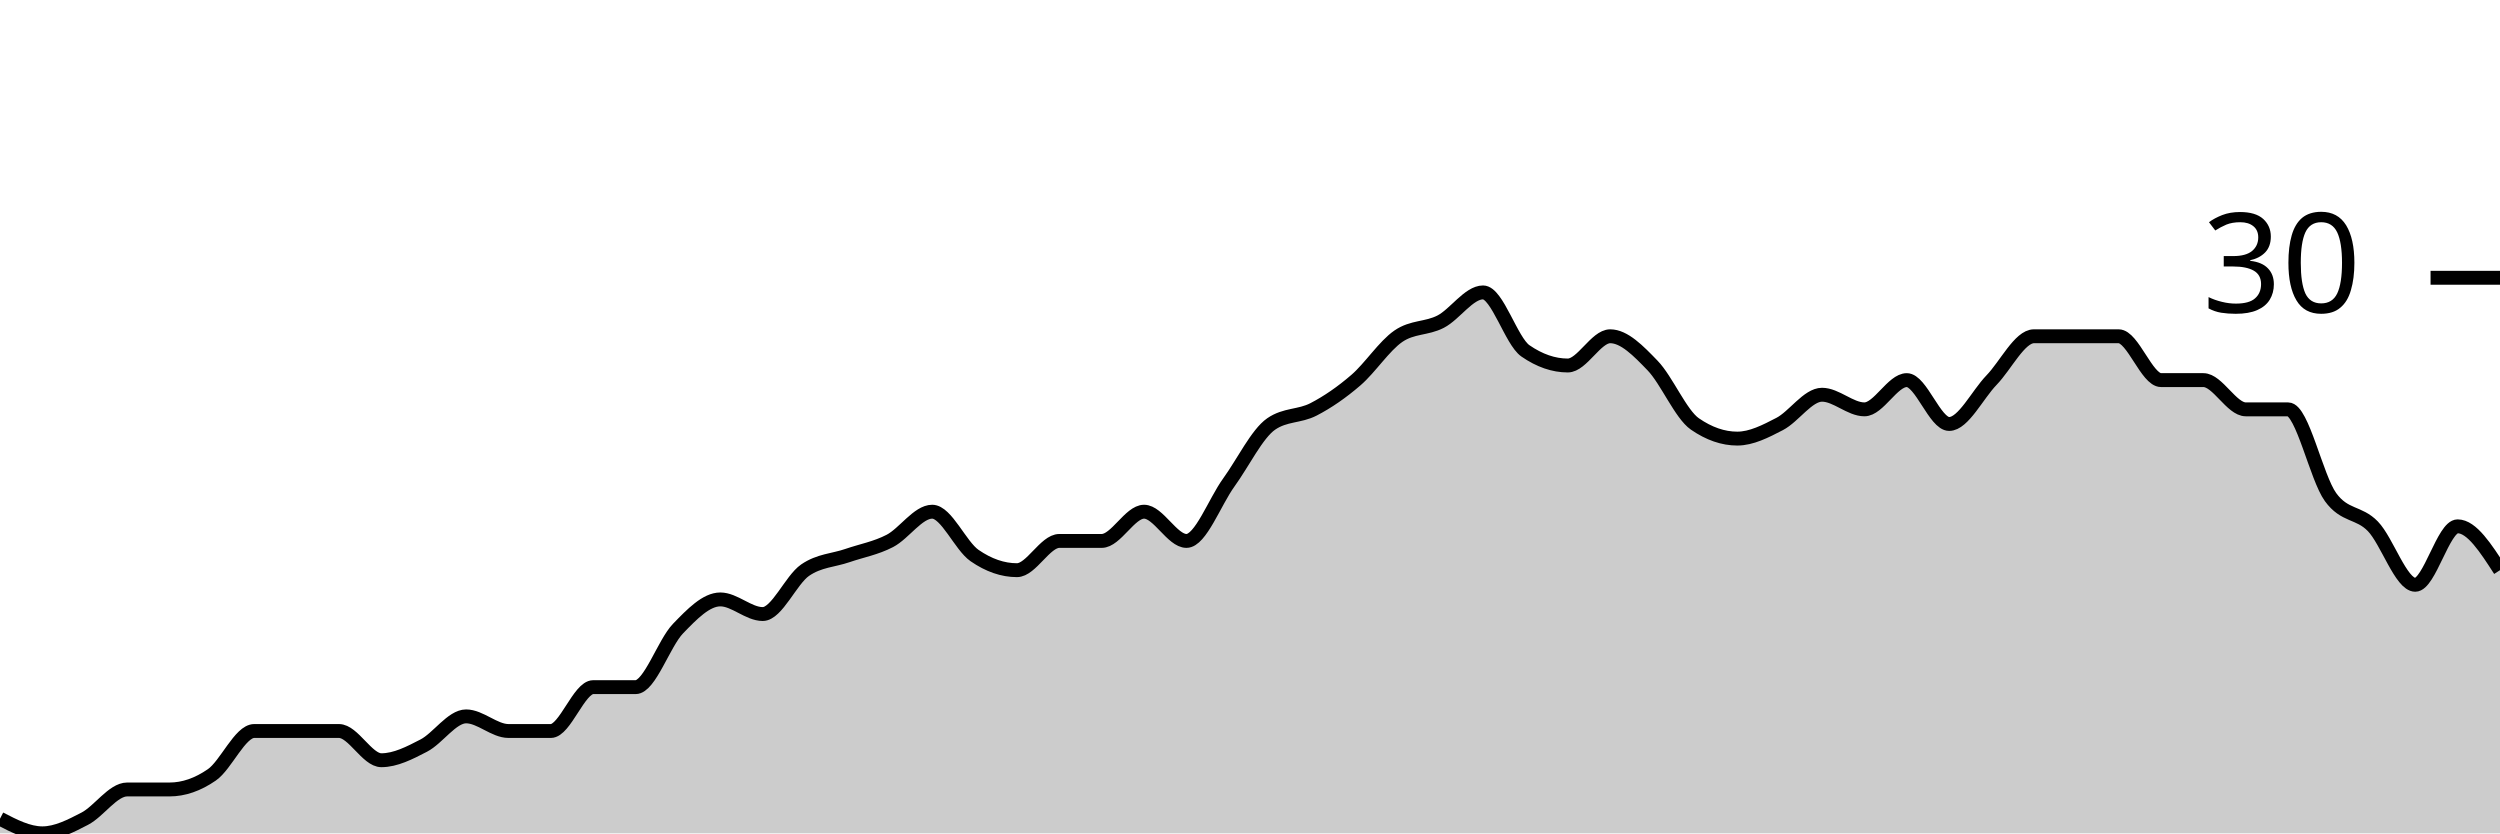
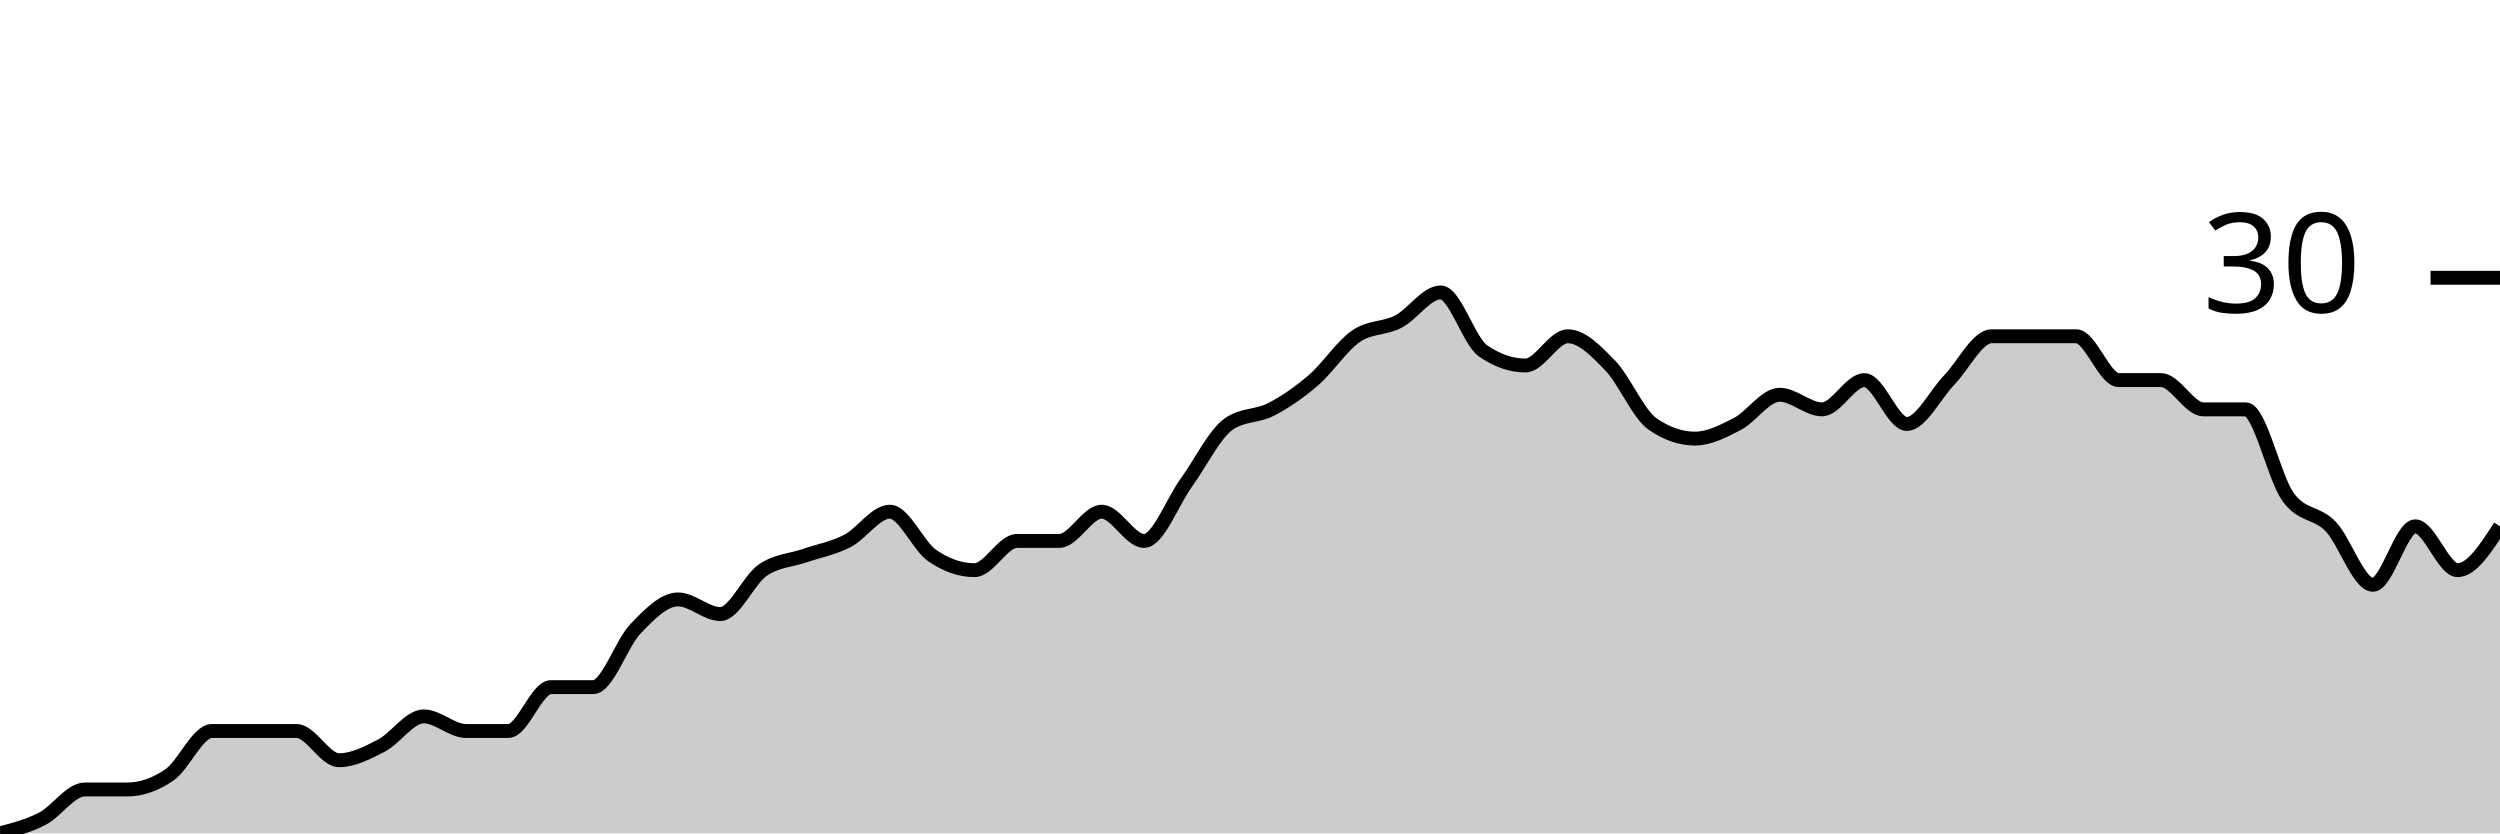
<svg xmlns="http://www.w3.org/2000/svg" viewBox="0 0 180 60">
  <g transform="translate(0,20)">
-     <path class="area" fill="rgba(0, 0, 0, 0.2)" d="M0,38.947C1.017,39.474,2.034,40,3.051,40C4.068,40,5.085,39.474,6.102,38.947C7.119,38.421,8.136,36.842,9.153,36.842C10.169,36.842,11.186,36.842,12.203,36.842C13.22,36.842,14.237,36.491,15.254,35.789C16.271,35.088,17.288,32.632,18.305,32.632C19.322,32.632,20.339,32.632,21.356,32.632C22.373,32.632,23.39,32.632,24.407,32.632C25.424,32.632,26.441,34.737,27.458,34.737C28.475,34.737,29.492,34.211,30.508,33.684C31.525,33.158,32.542,31.579,33.559,31.579C34.576,31.579,35.593,32.632,36.61,32.632C37.627,32.632,38.644,32.632,39.661,32.632C40.678,32.632,41.695,29.474,42.712,29.474C43.729,29.474,44.746,29.474,45.763,29.474C46.78,29.474,47.797,26.316,48.814,25.263C49.831,24.211,50.847,23.158,51.864,23.158C52.881,23.158,53.898,24.211,54.915,24.211C55.932,24.211,56.949,21.754,57.966,21.053C58.983,20.351,60,20.351,61.017,20C62.034,19.649,63.051,19.474,64.068,18.947C65.085,18.421,66.102,16.842,67.119,16.842C68.136,16.842,69.153,19.298,70.169,20C71.186,20.702,72.203,21.053,73.22,21.053C74.237,21.053,75.254,18.947,76.271,18.947C77.288,18.947,78.305,18.947,79.322,18.947C80.339,18.947,81.356,16.842,82.373,16.842C83.39,16.842,84.407,18.947,85.424,18.947C86.441,18.947,87.458,16.14,88.475,14.737C89.492,13.333,90.508,11.228,91.525,10.526C92.542,9.825,93.559,10,94.576,9.474C95.593,8.947,96.61,8.246,97.627,7.368C98.644,6.491,99.661,4.912,100.678,4.211C101.695,3.509,102.712,3.684,103.729,3.158C104.746,2.632,105.763,1.053,106.78,1.053C107.797,1.053,108.814,4.561,109.831,5.263C110.847,5.965,111.864,6.316,112.881,6.316C113.898,6.316,114.915,4.211,115.932,4.211C116.949,4.211,117.966,5.263,118.983,6.316C120,7.368,121.017,9.825,122.034,10.526C123.051,11.228,124.068,11.579,125.085,11.579C126.102,11.579,127.119,11.053,128.136,10.526C129.153,10,130.169,8.421,131.186,8.421C132.203,8.421,133.22,9.474,134.237,9.474C135.254,9.474,136.271,7.368,137.288,7.368C138.305,7.368,139.322,10.526,140.339,10.526C141.356,10.526,142.373,8.421,143.39,7.368C144.407,6.316,145.424,4.211,146.441,4.211C147.458,4.211,148.475,4.211,149.492,4.211C150.508,4.211,151.525,4.211,152.542,4.211C153.559,4.211,154.576,7.368,155.593,7.368C156.61,7.368,157.627,7.368,158.644,7.368C159.661,7.368,160.678,9.474,161.695,9.474C162.712,9.474,163.729,9.474,164.746,9.474C165.763,9.474,166.78,14.386,167.797,15.789C168.814,17.193,169.831,16.842,170.847,17.895C171.864,18.947,172.881,22.105,173.898,22.105C174.915,22.105,175.932,17.895,176.949,17.895C177.966,17.895,178.983,19.474,180,21.053L180,40C178.983,40,177.966,40,176.949,40C175.932,40,174.915,40,173.898,40C172.881,40,171.864,40,170.847,40C169.831,40,168.814,40,167.797,40C166.78,40,165.763,40,164.746,40C163.729,40,162.712,40,161.695,40C160.678,40,159.661,40,158.644,40C157.627,40,156.61,40,155.593,40C154.576,40,153.559,40,152.542,40C151.525,40,150.508,40,149.492,40C148.475,40,147.458,40,146.441,40C145.424,40,144.407,40,143.39,40C142.373,40,141.356,40,140.339,40C139.322,40,138.305,40,137.288,40C136.271,40,135.254,40,134.237,40C133.22,40,132.203,40,131.186,40C130.169,40,129.153,40,128.136,40C127.119,40,126.102,40,125.085,40C124.068,40,123.051,40,122.034,40C121.017,40,120,40,118.983,40C117.966,40,116.949,40,115.932,40C114.915,40,113.898,40,112.881,40C111.864,40,110.847,40,109.831,40C108.814,40,107.797,40,106.78,40C105.763,40,104.746,40,103.729,40C102.712,40,101.695,40,100.678,40C99.661,40,98.644,40,97.627,40C96.61,40,95.593,40,94.576,40C93.559,40,92.542,40,91.525,40C90.508,40,89.492,40,88.475,40C87.458,40,86.441,40,85.424,40C84.407,40,83.39,40,82.373,40C81.356,40,80.339,40,79.322,40C78.305,40,77.288,40,76.271,40C75.254,40,74.237,40,73.22,40C72.203,40,71.186,40,70.169,40C69.153,40,68.136,40,67.119,40C66.102,40,65.085,40,64.068,40C63.051,40,62.034,40,61.017,40C60,40,58.983,40,57.966,40C56.949,40,55.932,40,54.915,40C53.898,40,52.881,40,51.864,40C50.847,40,49.831,40,48.814,40C47.797,40,46.78,40,45.763,40C44.746,40,43.729,40,42.712,40C41.695,40,40.678,40,39.661,40C38.644,40,37.627,40,36.61,40C35.593,40,34.576,40,33.559,40C32.542,40,31.525,40,30.508,40C29.492,40,28.475,40,27.458,40C26.441,40,25.424,40,24.407,40C23.39,40,22.373,40,21.356,40C20.339,40,19.322,40,18.305,40C17.288,40,16.271,40,15.254,40C14.237,40,13.22,40,12.203,40C11.186,40,10.169,40,9.153,40C8.136,40,7.119,40,6.102,40C5.085,40,4.068,40,3.051,40C2.034,40,1.017,40,0,40Z" />
-     <path class="line" stroke="black" fill="none" d="M0,38.947C1.017,39.474,2.034,40,3.051,40C4.068,40,5.085,39.474,6.102,38.947C7.119,38.421,8.136,36.842,9.153,36.842C10.169,36.842,11.186,36.842,12.203,36.842C13.22,36.842,14.237,36.491,15.254,35.789C16.271,35.088,17.288,32.632,18.305,32.632C19.322,32.632,20.339,32.632,21.356,32.632C22.373,32.632,23.39,32.632,24.407,32.632C25.424,32.632,26.441,34.737,27.458,34.737C28.475,34.737,29.492,34.211,30.508,33.684C31.525,33.158,32.542,31.579,33.559,31.579C34.576,31.579,35.593,32.632,36.61,32.632C37.627,32.632,38.644,32.632,39.661,32.632C40.678,32.632,41.695,29.474,42.712,29.474C43.729,29.474,44.746,29.474,45.763,29.474C46.78,29.474,47.797,26.316,48.814,25.263C49.831,24.211,50.847,23.158,51.864,23.158C52.881,23.158,53.898,24.211,54.915,24.211C55.932,24.211,56.949,21.754,57.966,21.053C58.983,20.351,60,20.351,61.017,20C62.034,19.649,63.051,19.474,64.068,18.947C65.085,18.421,66.102,16.842,67.119,16.842C68.136,16.842,69.153,19.298,70.169,20C71.186,20.702,72.203,21.053,73.22,21.053C74.237,21.053,75.254,18.947,76.271,18.947C77.288,18.947,78.305,18.947,79.322,18.947C80.339,18.947,81.356,16.842,82.373,16.842C83.39,16.842,84.407,18.947,85.424,18.947C86.441,18.947,87.458,16.14,88.475,14.737C89.492,13.333,90.508,11.228,91.525,10.526C92.542,9.825,93.559,10,94.576,9.474C95.593,8.947,96.61,8.246,97.627,7.368C98.644,6.491,99.661,4.912,100.678,4.211C101.695,3.509,102.712,3.684,103.729,3.158C104.746,2.632,105.763,1.053,106.78,1.053C107.797,1.053,108.814,4.561,109.831,5.263C110.847,5.965,111.864,6.316,112.881,6.316C113.898,6.316,114.915,4.211,115.932,4.211C116.949,4.211,117.966,5.263,118.983,6.316C120,7.368,121.017,9.825,122.034,10.526C123.051,11.228,124.068,11.579,125.085,11.579C126.102,11.579,127.119,11.053,128.136,10.526C129.153,10,130.169,8.421,131.186,8.421C132.203,8.421,133.22,9.474,134.237,9.474C135.254,9.474,136.271,7.368,137.288,7.368C138.305,7.368,139.322,10.526,140.339,10.526C141.356,10.526,142.373,8.421,143.39,7.368C144.407,6.316,145.424,4.211,146.441,4.211C147.458,4.211,148.475,4.211,149.492,4.211C150.508,4.211,151.525,4.211,152.542,4.211C153.559,4.211,154.576,7.368,155.593,7.368C156.61,7.368,157.627,7.368,158.644,7.368C159.661,7.368,160.678,9.474,161.695,9.474C162.712,9.474,163.729,9.474,164.746,9.474C165.763,9.474,166.78,14.386,167.797,15.789C168.814,17.193,169.831,16.842,170.847,17.895C171.864,18.947,172.881,22.105,173.898,22.105C174.915,22.105,175.932,17.895,176.949,17.895C177.966,17.895,178.983,19.474,180,21.053" />
+     <path class="area" fill="rgba(0, 0, 0, 0.2)" d="M0,40C1.017,39.737,2.034,39.474,3.051,38.947C4.068,38.421,5.085,36.842,6.102,36.842C7.119,36.842,8.136,36.842,9.153,36.842C10.169,36.842,11.186,36.491,12.203,35.789C13.22,35.088,14.237,32.632,15.254,32.632C16.271,32.632,17.288,32.632,18.305,32.632C19.322,32.632,20.339,32.632,21.356,32.632C22.373,32.632,23.39,34.737,24.407,34.737C25.424,34.737,26.441,34.211,27.458,33.684C28.475,33.158,29.492,31.579,30.508,31.579C31.525,31.579,32.542,32.632,33.559,32.632C34.576,32.632,35.593,32.632,36.61,32.632C37.627,32.632,38.644,29.474,39.661,29.474C40.678,29.474,41.695,29.474,42.712,29.474C43.729,29.474,44.746,26.316,45.763,25.263C46.78,24.211,47.797,23.158,48.814,23.158C49.831,23.158,50.847,24.211,51.864,24.211C52.881,24.211,53.898,21.754,54.915,21.053C55.932,20.351,56.949,20.351,57.966,20C58.983,19.649,60,19.474,61.017,18.947C62.034,18.421,63.051,16.842,64.068,16.842C65.085,16.842,66.102,19.298,67.119,20C68.136,20.702,69.153,21.053,70.169,21.053C71.186,21.053,72.203,18.947,73.22,18.947C74.237,18.947,75.254,18.947,76.271,18.947C77.288,18.947,78.305,16.842,79.322,16.842C80.339,16.842,81.356,18.947,82.373,18.947C83.39,18.947,84.407,16.14,85.424,14.737C86.441,13.333,87.458,11.228,88.475,10.526C89.492,9.825,90.508,10,91.525,9.474C92.542,8.947,93.559,8.246,94.576,7.368C95.593,6.491,96.61,4.912,97.627,4.211C98.644,3.509,99.661,3.684,100.678,3.158C101.695,2.632,102.712,1.053,103.729,1.053C104.746,1.053,105.763,4.561,106.78,5.263C107.797,5.965,108.814,6.316,109.831,6.316C110.847,6.316,111.864,4.211,112.881,4.211C113.898,4.211,114.915,5.263,115.932,6.316C116.949,7.368,117.966,9.825,118.983,10.526C120,11.228,121.017,11.579,122.034,11.579C123.051,11.579,124.068,11.053,125.085,10.526C126.102,10,127.119,8.421,128.136,8.421C129.153,8.421,130.169,9.474,131.186,9.474C132.203,9.474,133.22,7.368,134.237,7.368C135.254,7.368,136.271,10.526,137.288,10.526C138.305,10.526,139.322,8.421,140.339,7.368C141.356,6.316,142.373,4.211,143.39,4.211C144.407,4.211,145.424,4.211,146.441,4.211C147.458,4.211,148.475,4.211,149.492,4.211C150.508,4.211,151.525,7.368,152.542,7.368C153.559,7.368,154.576,7.368,155.593,7.368C156.61,7.368,157.627,9.474,158.644,9.474C159.661,9.474,160.678,9.474,161.695,9.474C162.712,9.474,163.729,14.386,164.746,15.789C165.763,17.193,166.78,16.842,167.797,17.895C168.814,18.947,169.831,22.105,170.847,22.105C171.864,22.105,172.881,17.895,173.898,17.895C174.915,17.895,175.932,21.053,176.949,21.053C177.966,21.053,178.983,19.474,180,17.895L180,40C178.983,40,177.966,40,176.949,40C175.932,40,174.915,40,173.898,40C172.881,40,171.864,40,170.847,40C169.831,40,168.814,40,167.797,40C166.78,40,165.763,40,164.746,40C163.729,40,162.712,40,161.695,40C160.678,40,159.661,40,158.644,40C157.627,40,156.61,40,155.593,40C154.576,40,153.559,40,152.542,40C151.525,40,150.508,40,149.492,40C148.475,40,147.458,40,146.441,40C145.424,40,144.407,40,143.39,40C142.373,40,141.356,40,140.339,40C139.322,40,138.305,40,137.288,40C136.271,40,135.254,40,134.237,40C133.22,40,132.203,40,131.186,40C130.169,40,129.153,40,128.136,40C127.119,40,126.102,40,125.085,40C124.068,40,123.051,40,122.034,40C121.017,40,120,40,118.983,40C117.966,40,116.949,40,115.932,40C114.915,40,113.898,40,112.881,40C111.864,40,110.847,40,109.831,40C108.814,40,107.797,40,106.78,40C105.763,40,104.746,40,103.729,40C102.712,40,101.695,40,100.678,40C99.661,40,98.644,40,97.627,40C96.61,40,95.593,40,94.576,40C93.559,40,92.542,40,91.525,40C90.508,40,89.492,40,88.475,40C87.458,40,86.441,40,85.424,40C84.407,40,83.39,40,82.373,40C81.356,40,80.339,40,79.322,40C78.305,40,77.288,40,76.271,40C75.254,40,74.237,40,73.22,40C72.203,40,71.186,40,70.169,40C69.153,40,68.136,40,67.119,40C66.102,40,65.085,40,64.068,40C63.051,40,62.034,40,61.017,40C60,40,58.983,40,57.966,40C56.949,40,55.932,40,54.915,40C53.898,40,52.881,40,51.864,40C50.847,40,49.831,40,48.814,40C47.797,40,46.78,40,45.763,40C44.746,40,43.729,40,42.712,40C41.695,40,40.678,40,39.661,40C38.644,40,37.627,40,36.61,40C35.593,40,34.576,40,33.559,40C32.542,40,31.525,40,30.508,40C29.492,40,28.475,40,27.458,40C26.441,40,25.424,40,24.407,40C23.39,40,22.373,40,21.356,40C20.339,40,19.322,40,18.305,40C17.288,40,16.271,40,15.254,40C14.237,40,13.22,40,12.203,40C11.186,40,10.169,40,9.153,40C8.136,40,7.119,40,6.102,40C5.085,40,4.068,40,3.051,40C2.034,40,1.017,40,0,40Z" />
+     <path class="line" stroke="black" fill="none" d="M0,40C1.017,39.737,2.034,39.474,3.051,38.947C4.068,38.421,5.085,36.842,6.102,36.842C7.119,36.842,8.136,36.842,9.153,36.842C10.169,36.842,11.186,36.491,12.203,35.789C13.22,35.088,14.237,32.632,15.254,32.632C16.271,32.632,17.288,32.632,18.305,32.632C19.322,32.632,20.339,32.632,21.356,32.632C22.373,32.632,23.39,34.737,24.407,34.737C25.424,34.737,26.441,34.211,27.458,33.684C28.475,33.158,29.492,31.579,30.508,31.579C31.525,31.579,32.542,32.632,33.559,32.632C34.576,32.632,35.593,32.632,36.61,32.632C37.627,32.632,38.644,29.474,39.661,29.474C40.678,29.474,41.695,29.474,42.712,29.474C43.729,29.474,44.746,26.316,45.763,25.263C46.78,24.211,47.797,23.158,48.814,23.158C49.831,23.158,50.847,24.211,51.864,24.211C52.881,24.211,53.898,21.754,54.915,21.053C55.932,20.351,56.949,20.351,57.966,20C58.983,19.649,60,19.474,61.017,18.947C62.034,18.421,63.051,16.842,64.068,16.842C65.085,16.842,66.102,19.298,67.119,20C68.136,20.702,69.153,21.053,70.169,21.053C71.186,21.053,72.203,18.947,73.22,18.947C74.237,18.947,75.254,18.947,76.271,18.947C77.288,18.947,78.305,16.842,79.322,16.842C80.339,16.842,81.356,18.947,82.373,18.947C83.39,18.947,84.407,16.14,85.424,14.737C86.441,13.333,87.458,11.228,88.475,10.526C89.492,9.825,90.508,10,91.525,9.474C92.542,8.947,93.559,8.246,94.576,7.368C95.593,6.491,96.61,4.912,97.627,4.211C98.644,3.509,99.661,3.684,100.678,3.158C101.695,2.632,102.712,1.053,103.729,1.053C104.746,1.053,105.763,4.561,106.78,5.263C107.797,5.965,108.814,6.316,109.831,6.316C110.847,6.316,111.864,4.211,112.881,4.211C113.898,4.211,114.915,5.263,115.932,6.316C116.949,7.368,117.966,9.825,118.983,10.526C120,11.228,121.017,11.579,122.034,11.579C123.051,11.579,124.068,11.053,125.085,10.526C126.102,10,127.119,8.421,128.136,8.421C129.153,8.421,130.169,9.474,131.186,9.474C132.203,9.474,133.22,7.368,134.237,7.368C135.254,7.368,136.271,10.526,137.288,10.526C138.305,10.526,139.322,8.421,140.339,7.368C141.356,6.316,142.373,4.211,143.39,4.211C144.407,4.211,145.424,4.211,146.441,4.211C147.458,4.211,148.475,4.211,149.492,4.211C150.508,4.211,151.525,7.368,152.542,7.368C153.559,7.368,154.576,7.368,155.593,7.368C156.61,7.368,157.627,9.474,158.644,9.474C159.661,9.474,160.678,9.474,161.695,9.474C162.712,9.474,163.729,14.386,164.746,15.789C165.763,17.193,166.78,16.842,167.797,17.895C168.814,18.947,169.831,22.105,170.847,22.105C171.864,22.105,172.881,17.895,173.898,17.895C174.915,17.895,175.932,21.053,176.949,21.053C177.966,21.053,178.983,19.474,180,17.895" />
    <path class="axis-ceiling" stroke-width="1" stroke="black" fill="none" d="M175,0L180,0" />
    <text class="axis-ceiling-label" font-family="sans-serif" text-anchor="end" font-size="10px" x="170" y="2.5">30</text>
  </g>
</svg>
